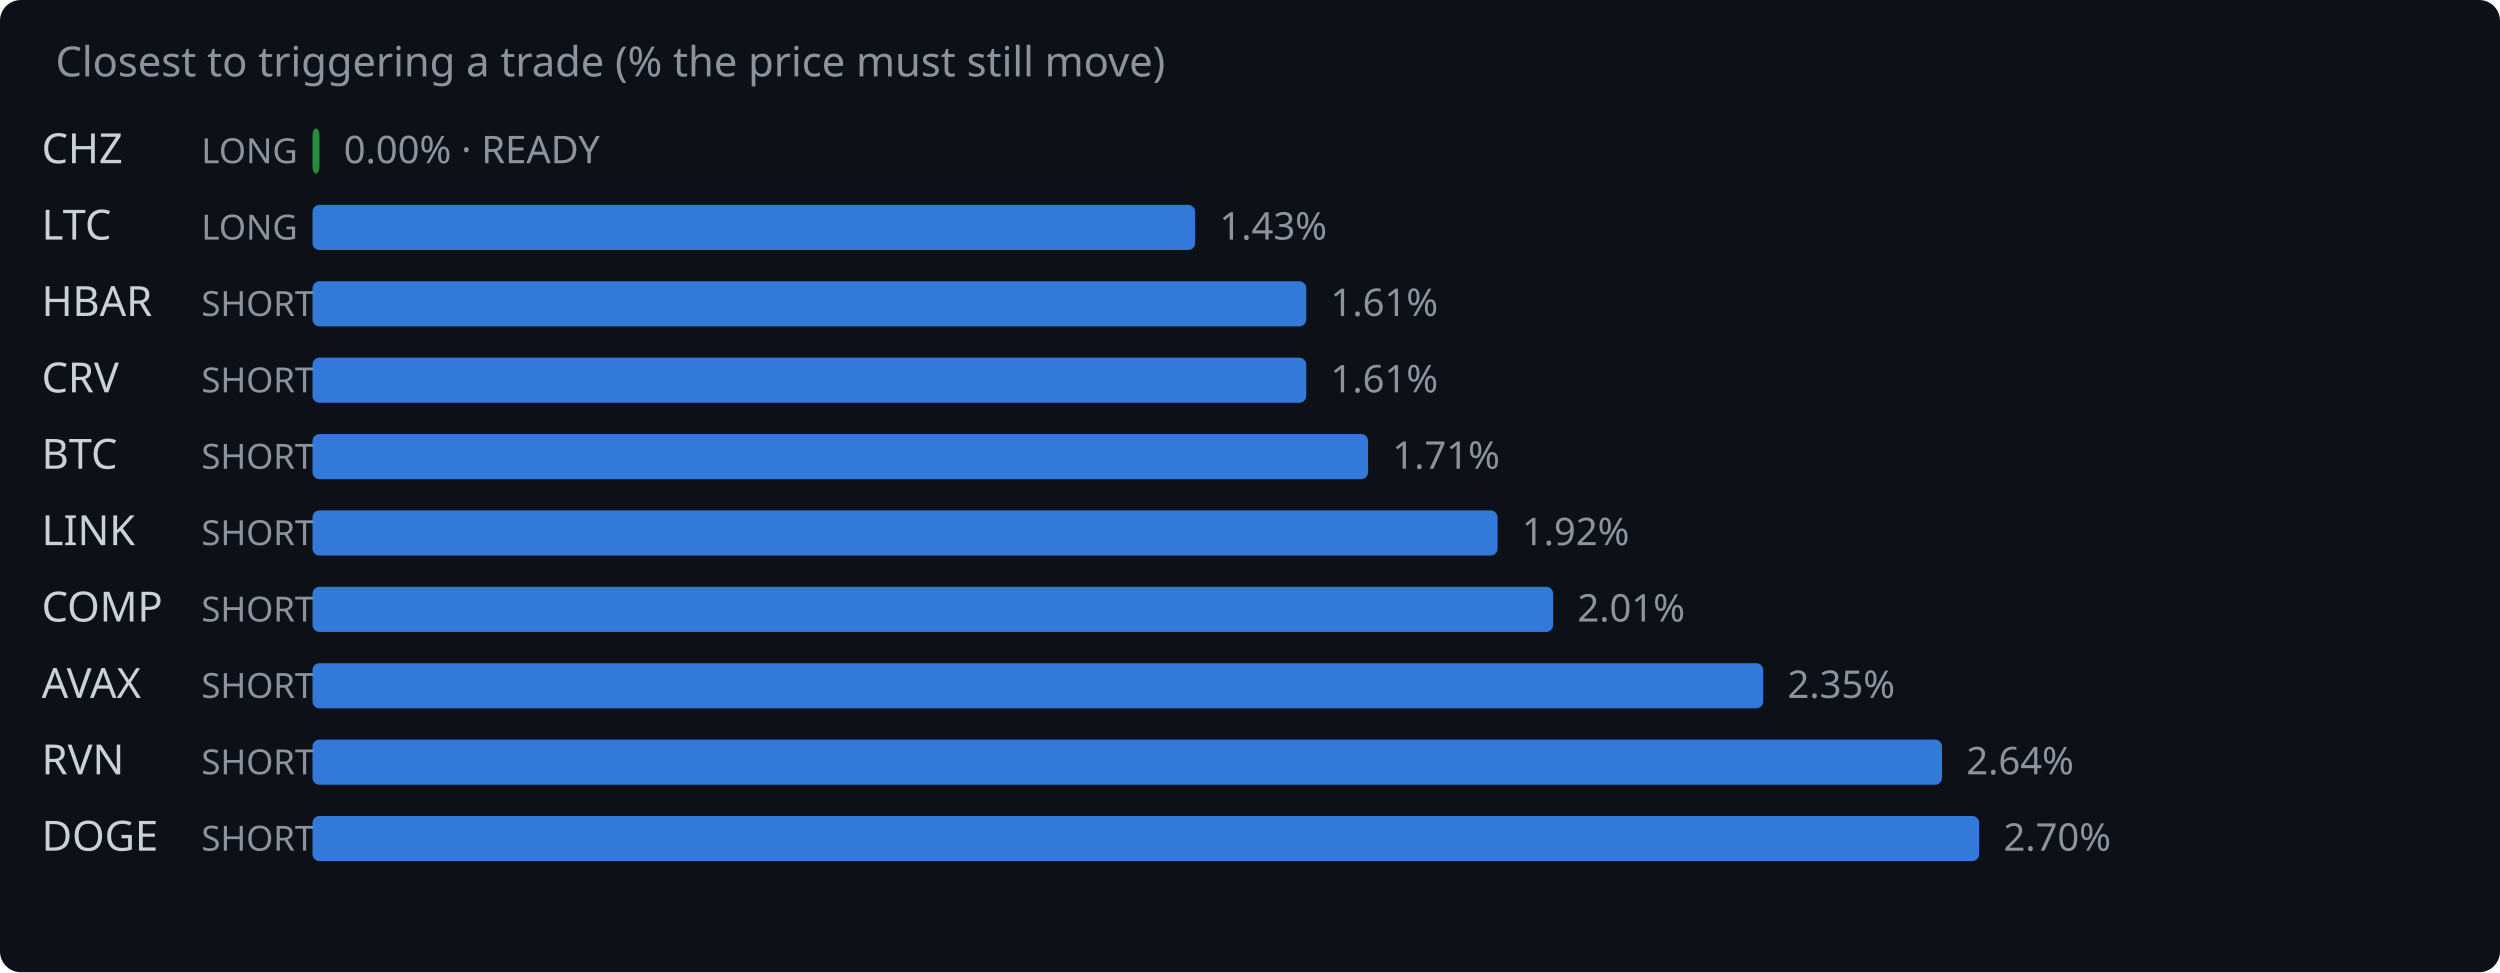
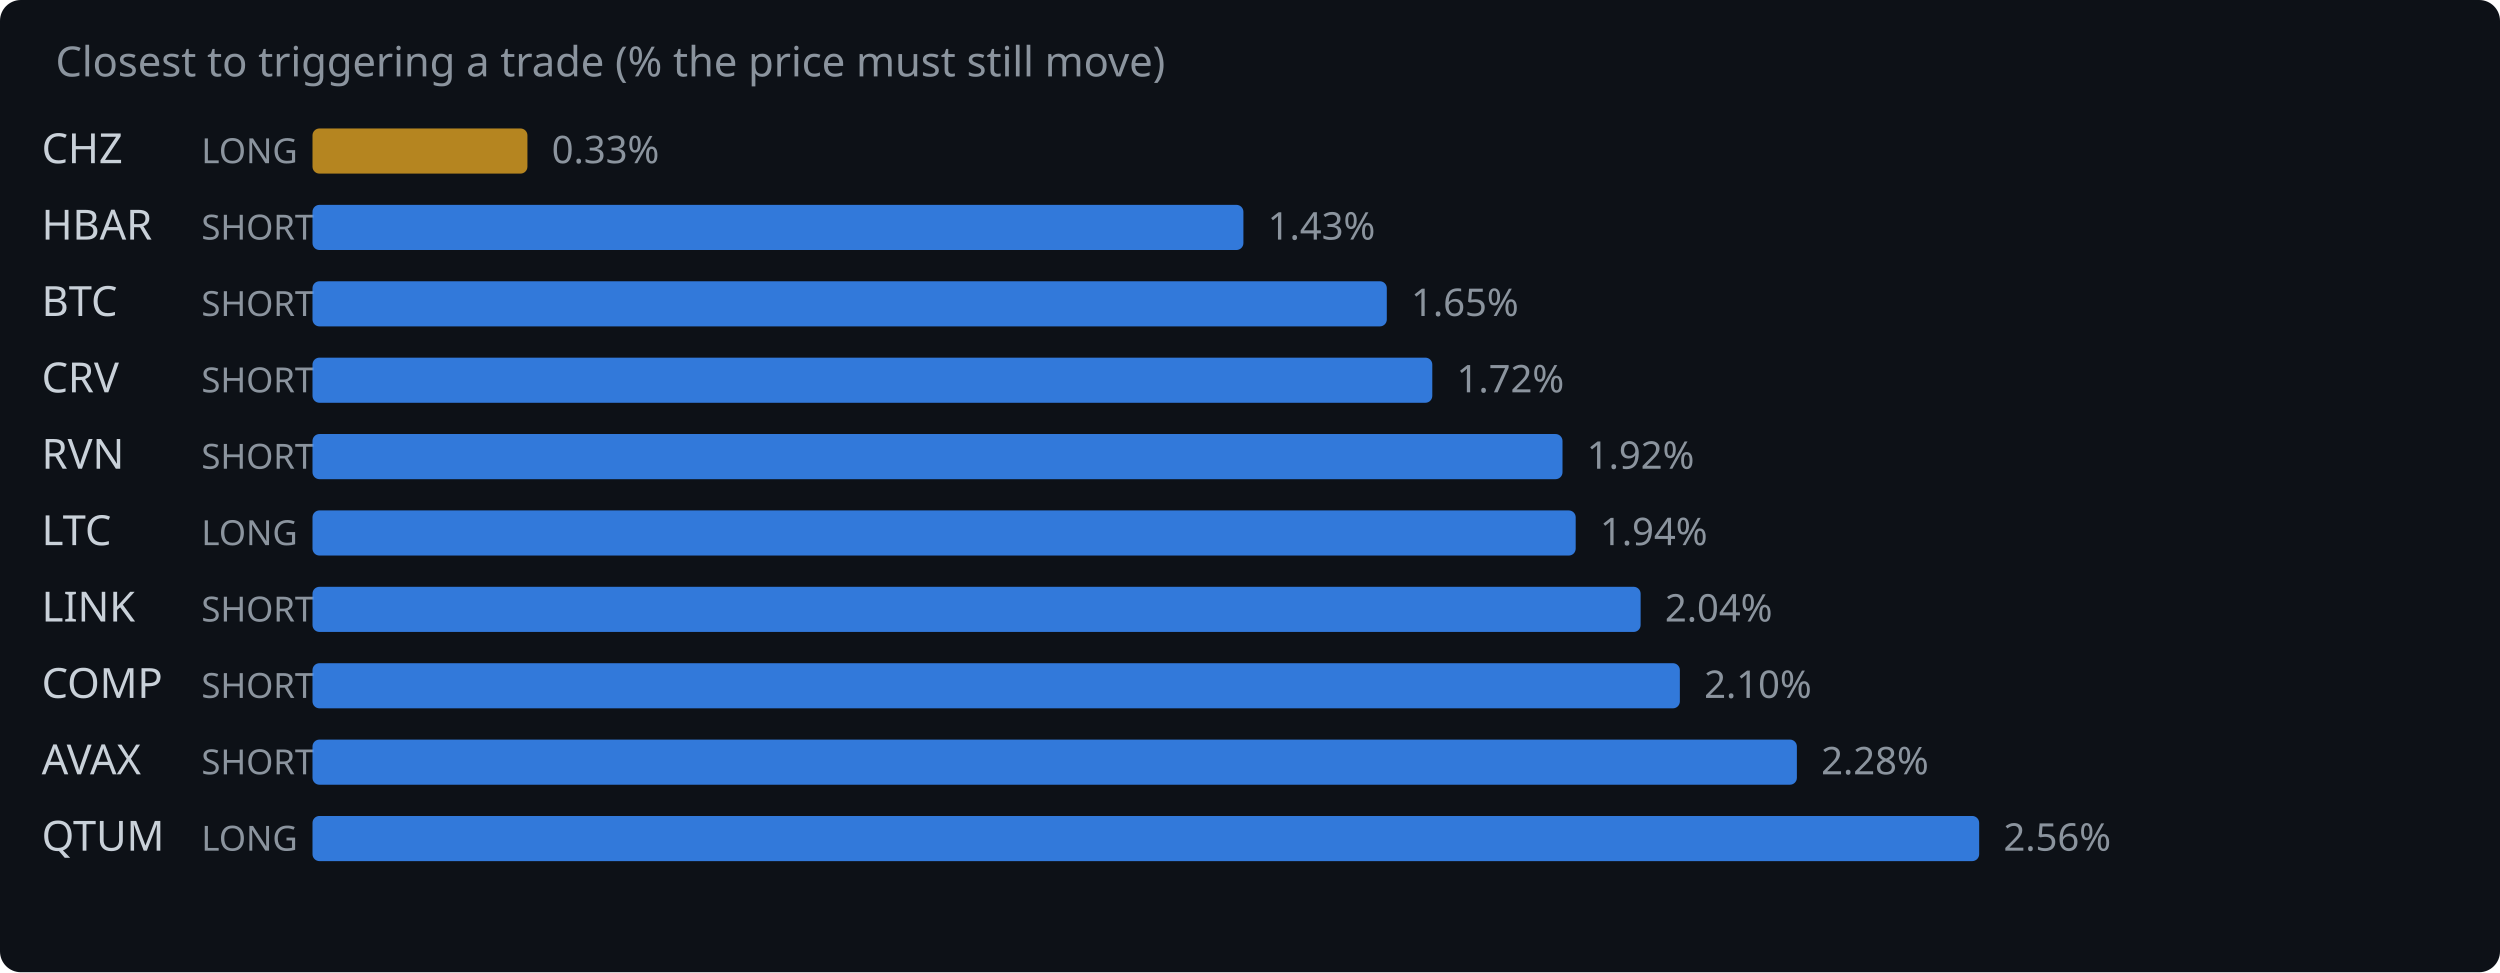
<svg xmlns="http://www.w3.org/2000/svg" width="720" height="280" viewBox="0 0 720 280">
  <rect width="720" height="280" fill="#0d1117" rx="6" />
  <text x="16" y="22" fill="#8b949e" font-family="system-ui,sans-serif" font-size="12">Closest to triggering a trade (% the price must still move)</text>
  <text x="12" y="47" fill="#c9d1d9" font-family="system-ui,sans-serif" font-size="12">CHZ</text>
  <text x="58" y="47" fill="#8b949e" font-family="system-ui,sans-serif" font-size="10">LONG</text>
-   <rect x="90" y="37" width="2.0" height="13" rx="2" fill="#2ea043" opacity="0.85" />
-   <text x="99.0" y="47" fill="#8b949e" font-family="system-ui,sans-serif" font-size="11">0.00% · READY</text>
-   <text x="12" y="69" fill="#c9d1d9" font-family="system-ui,sans-serif" font-size="12">LTC</text>
-   <text x="58" y="69" fill="#8b949e" font-family="system-ui,sans-serif" font-size="10">LONG</text>
-   <rect x="90" y="59" width="254.2" height="13" rx="2" fill="#388bfd" opacity="0.85" />
-   <text x="351.2" y="69" fill="#8b949e" font-family="system-ui,sans-serif" font-size="11">1.43%</text>
-   <text x="12" y="91" fill="#c9d1d9" font-family="system-ui,sans-serif" font-size="12">HBAR</text>
+   <rect x="90" y="37" width="61.9" height="13" rx="2" fill="#d29922" opacity="0.85" />
+   <text x="158.9" y="47" fill="#8b949e" font-family="system-ui,sans-serif" font-size="11">0.33%</text>
+   <text x="12" y="69" fill="#c9d1d9" font-family="system-ui,sans-serif" font-size="12">HBAR</text>
+   <text x="58" y="69" fill="#8b949e" font-family="system-ui,sans-serif" font-size="10">SHORT</text>
+   <rect x="90" y="59" width="268.1" height="13" rx="2" fill="#388bfd" opacity="0.85" />
+   <text x="365.1" y="69" fill="#8b949e" font-family="system-ui,sans-serif" font-size="11">1.43%</text>
+   <text x="12" y="91" fill="#c9d1d9" font-family="system-ui,sans-serif" font-size="12">BTC</text>
  <text x="58" y="91" fill="#8b949e" font-family="system-ui,sans-serif" font-size="10">SHORT</text>
-   <rect x="90" y="81" width="286.2" height="13" rx="2" fill="#388bfd" opacity="0.85" />
-   <text x="383.2" y="91" fill="#8b949e" font-family="system-ui,sans-serif" font-size="11">1.61%</text>
+   <rect x="90" y="81" width="309.4" height="13" rx="2" fill="#388bfd" opacity="0.85" />
+   <text x="406.4" y="91" fill="#8b949e" font-family="system-ui,sans-serif" font-size="11">1.65%</text>
  <text x="12" y="113" fill="#c9d1d9" font-family="system-ui,sans-serif" font-size="12">CRV</text>
  <text x="58" y="113" fill="#8b949e" font-family="system-ui,sans-serif" font-size="10">SHORT</text>
-   <rect x="90" y="103" width="286.2" height="13" rx="2" fill="#388bfd" opacity="0.85" />
-   <text x="383.2" y="113" fill="#8b949e" font-family="system-ui,sans-serif" font-size="11">1.61%</text>
-   <text x="12" y="135" fill="#c9d1d9" font-family="system-ui,sans-serif" font-size="12">BTC</text>
+   <rect x="90" y="103" width="322.5" height="13" rx="2" fill="#388bfd" opacity="0.85" />
+   <text x="419.5" y="113" fill="#8b949e" font-family="system-ui,sans-serif" font-size="11">1.72%</text>
+   <text x="12" y="135" fill="#c9d1d9" font-family="system-ui,sans-serif" font-size="12">RVN</text>
  <text x="58" y="135" fill="#8b949e" font-family="system-ui,sans-serif" font-size="10">SHORT</text>
-   <rect x="90" y="125" width="304.0" height="13" rx="2" fill="#388bfd" opacity="0.85" />
-   <text x="401.0" y="135" fill="#8b949e" font-family="system-ui,sans-serif" font-size="11">1.71%</text>
-   <text x="12" y="157" fill="#c9d1d9" font-family="system-ui,sans-serif" font-size="12">LINK</text>
-   <text x="58" y="157" fill="#8b949e" font-family="system-ui,sans-serif" font-size="10">SHORT</text>
-   <rect x="90" y="147" width="341.3" height="13" rx="2" fill="#388bfd" opacity="0.85" />
-   <text x="438.3" y="157" fill="#8b949e" font-family="system-ui,sans-serif" font-size="11">1.92%</text>
-   <text x="12" y="179" fill="#c9d1d9" font-family="system-ui,sans-serif" font-size="12">COMP</text>
+   <rect x="90" y="125" width="360.0" height="13" rx="2" fill="#388bfd" opacity="0.85" />
+   <text x="457.0" y="135" fill="#8b949e" font-family="system-ui,sans-serif" font-size="11">1.92%</text>
+   <text x="12" y="157" fill="#c9d1d9" font-family="system-ui,sans-serif" font-size="12">LTC</text>
+   <text x="58" y="157" fill="#8b949e" font-family="system-ui,sans-serif" font-size="10">LONG</text>
+   <rect x="90" y="147" width="363.8" height="13" rx="2" fill="#388bfd" opacity="0.85" />
+   <text x="460.8" y="157" fill="#8b949e" font-family="system-ui,sans-serif" font-size="11">1.94%</text>
+   <text x="12" y="179" fill="#c9d1d9" font-family="system-ui,sans-serif" font-size="12">LINK</text>
  <text x="58" y="179" fill="#8b949e" font-family="system-ui,sans-serif" font-size="10">SHORT</text>
-   <rect x="90" y="169" width="357.3" height="13" rx="2" fill="#388bfd" opacity="0.85" />
-   <text x="454.3" y="179" fill="#8b949e" font-family="system-ui,sans-serif" font-size="11">2.01%</text>
-   <text x="12" y="201" fill="#c9d1d9" font-family="system-ui,sans-serif" font-size="12">AVAX</text>
+   <rect x="90" y="169" width="382.5" height="13" rx="2" fill="#388bfd" opacity="0.85" />
+   <text x="479.5" y="179" fill="#8b949e" font-family="system-ui,sans-serif" font-size="11">2.04%</text>
+   <text x="12" y="201" fill="#c9d1d9" font-family="system-ui,sans-serif" font-size="12">COMP</text>
  <text x="58" y="201" fill="#8b949e" font-family="system-ui,sans-serif" font-size="10">SHORT</text>
-   <rect x="90" y="191" width="417.8" height="13" rx="2" fill="#388bfd" opacity="0.85" />
-   <text x="514.8" y="201" fill="#8b949e" font-family="system-ui,sans-serif" font-size="11">2.35%</text>
-   <text x="12" y="223" fill="#c9d1d9" font-family="system-ui,sans-serif" font-size="12">RVN</text>
+   <rect x="90" y="191" width="393.8" height="13" rx="2" fill="#388bfd" opacity="0.85" />
+   <text x="490.8" y="201" fill="#8b949e" font-family="system-ui,sans-serif" font-size="11">2.10%</text>
+   <text x="12" y="223" fill="#c9d1d9" font-family="system-ui,sans-serif" font-size="12">AVAX</text>
  <text x="58" y="223" fill="#8b949e" font-family="system-ui,sans-serif" font-size="10">SHORT</text>
-   <rect x="90" y="213" width="469.3" height="13" rx="2" fill="#388bfd" opacity="0.85" />
-   <text x="566.3" y="223" fill="#8b949e" font-family="system-ui,sans-serif" font-size="11">2.64%</text>
-   <text x="12" y="245" fill="#c9d1d9" font-family="system-ui,sans-serif" font-size="12">DOGE</text>
-   <text x="58" y="245" fill="#8b949e" font-family="system-ui,sans-serif" font-size="10">SHORT</text>
+   <rect x="90" y="213" width="427.5" height="13" rx="2" fill="#388bfd" opacity="0.85" />
+   <text x="524.5" y="223" fill="#8b949e" font-family="system-ui,sans-serif" font-size="11">2.28%</text>
+   <text x="12" y="245" fill="#c9d1d9" font-family="system-ui,sans-serif" font-size="12">QTUM</text>
+   <text x="58" y="245" fill="#8b949e" font-family="system-ui,sans-serif" font-size="10">LONG</text>
  <rect x="90" y="235" width="480.0" height="13" rx="2" fill="#388bfd" opacity="0.85" />
-   <text x="577.0" y="245" fill="#8b949e" font-family="system-ui,sans-serif" font-size="11">2.70%</text>
+   <text x="577.0" y="245" fill="#8b949e" font-family="system-ui,sans-serif" font-size="11">2.56%</text>
</svg>
